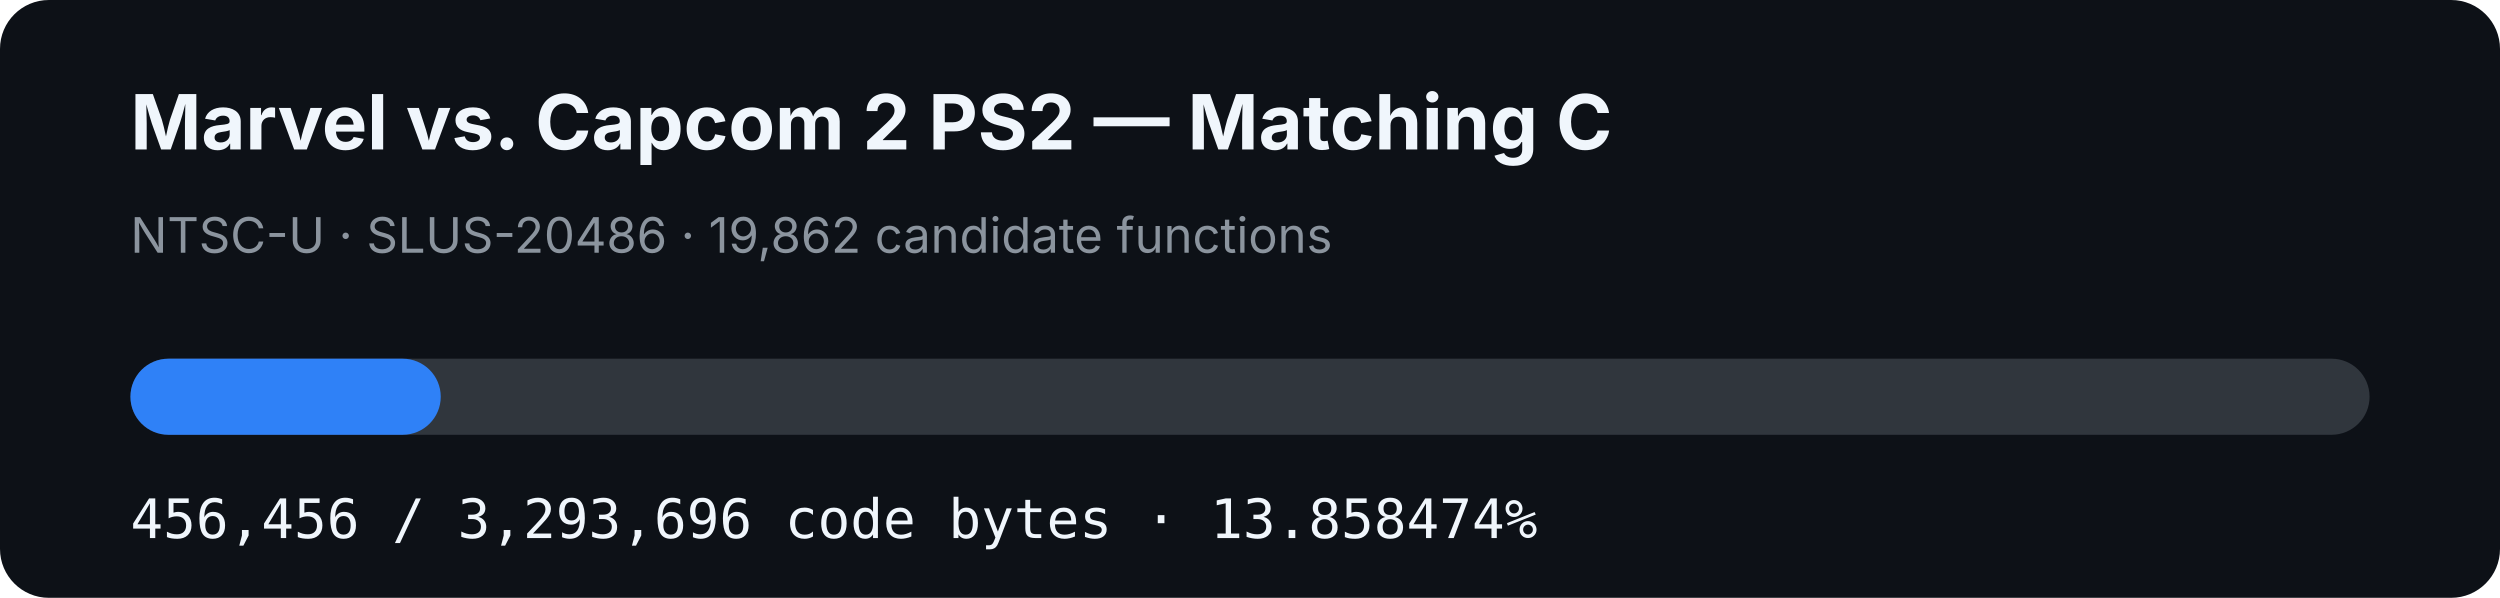
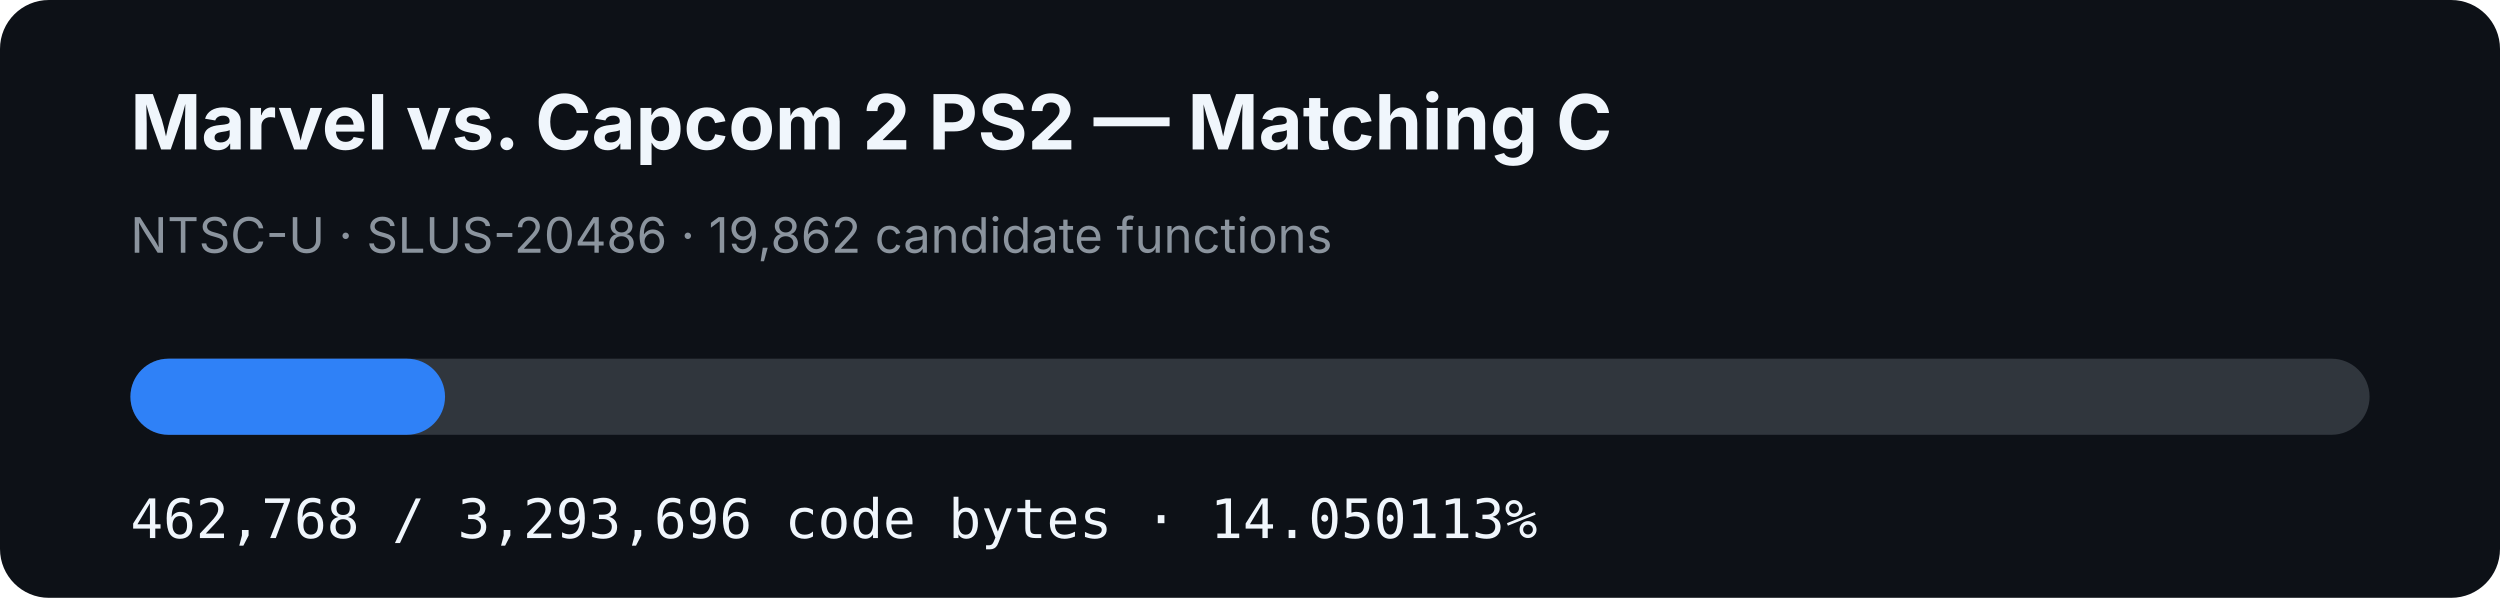
- <svg xmlns="http://www.w3.org/2000/svg" width="920" height="220" viewBox="0 0 920 220" role="img" aria-label="MVC2 PS2 matching C progress: 13.858474%">
+ <svg xmlns="http://www.w3.org/2000/svg" width="920" height="220" viewBox="0 0 920 220" role="img" aria-label="MVC2 PS2 matching C progress: 14.050113%">
  <rect width="920" height="220" rx="18" fill="#0d1117" />
  <text x="48" y="55" fill="#f0f6fc" font-family="-apple-system,BlinkMacSystemFont,Segoe UI,sans-serif" font-size="28" font-weight="700">Marvel vs. Capcom 2 PS2 — Matching C</text>
  <text x="48" y="93" fill="#8b949e" font-family="-apple-system,BlinkMacSystemFont,Segoe UI,sans-serif" font-size="18">NTSC-U · SLUS-20486 · 19,862 candidate functions</text>
  <rect x="48" y="132" width="824" height="28" rx="14" fill="#30363d" />
-   <rect x="48" y="132" width="114.194" height="28" rx="14" fill="#2f81f7" />
-   <text x="48" y="198" fill="#f0f6fc" font-family="ui-monospace,SFMono-Regular,Menlo,monospace" font-size="20">456,456 / 3,293,696 code bytes · 13.858474%</text>
+   <rect x="48" y="132" width="115.773" height="28" rx="14" fill="#2f81f7" />
+   <text x="48" y="198" fill="#f0f6fc" font-family="ui-monospace,SFMono-Regular,Menlo,monospace" font-size="20">462,768 / 3,293,696 code bytes · 14.050113%</text>
</svg>
